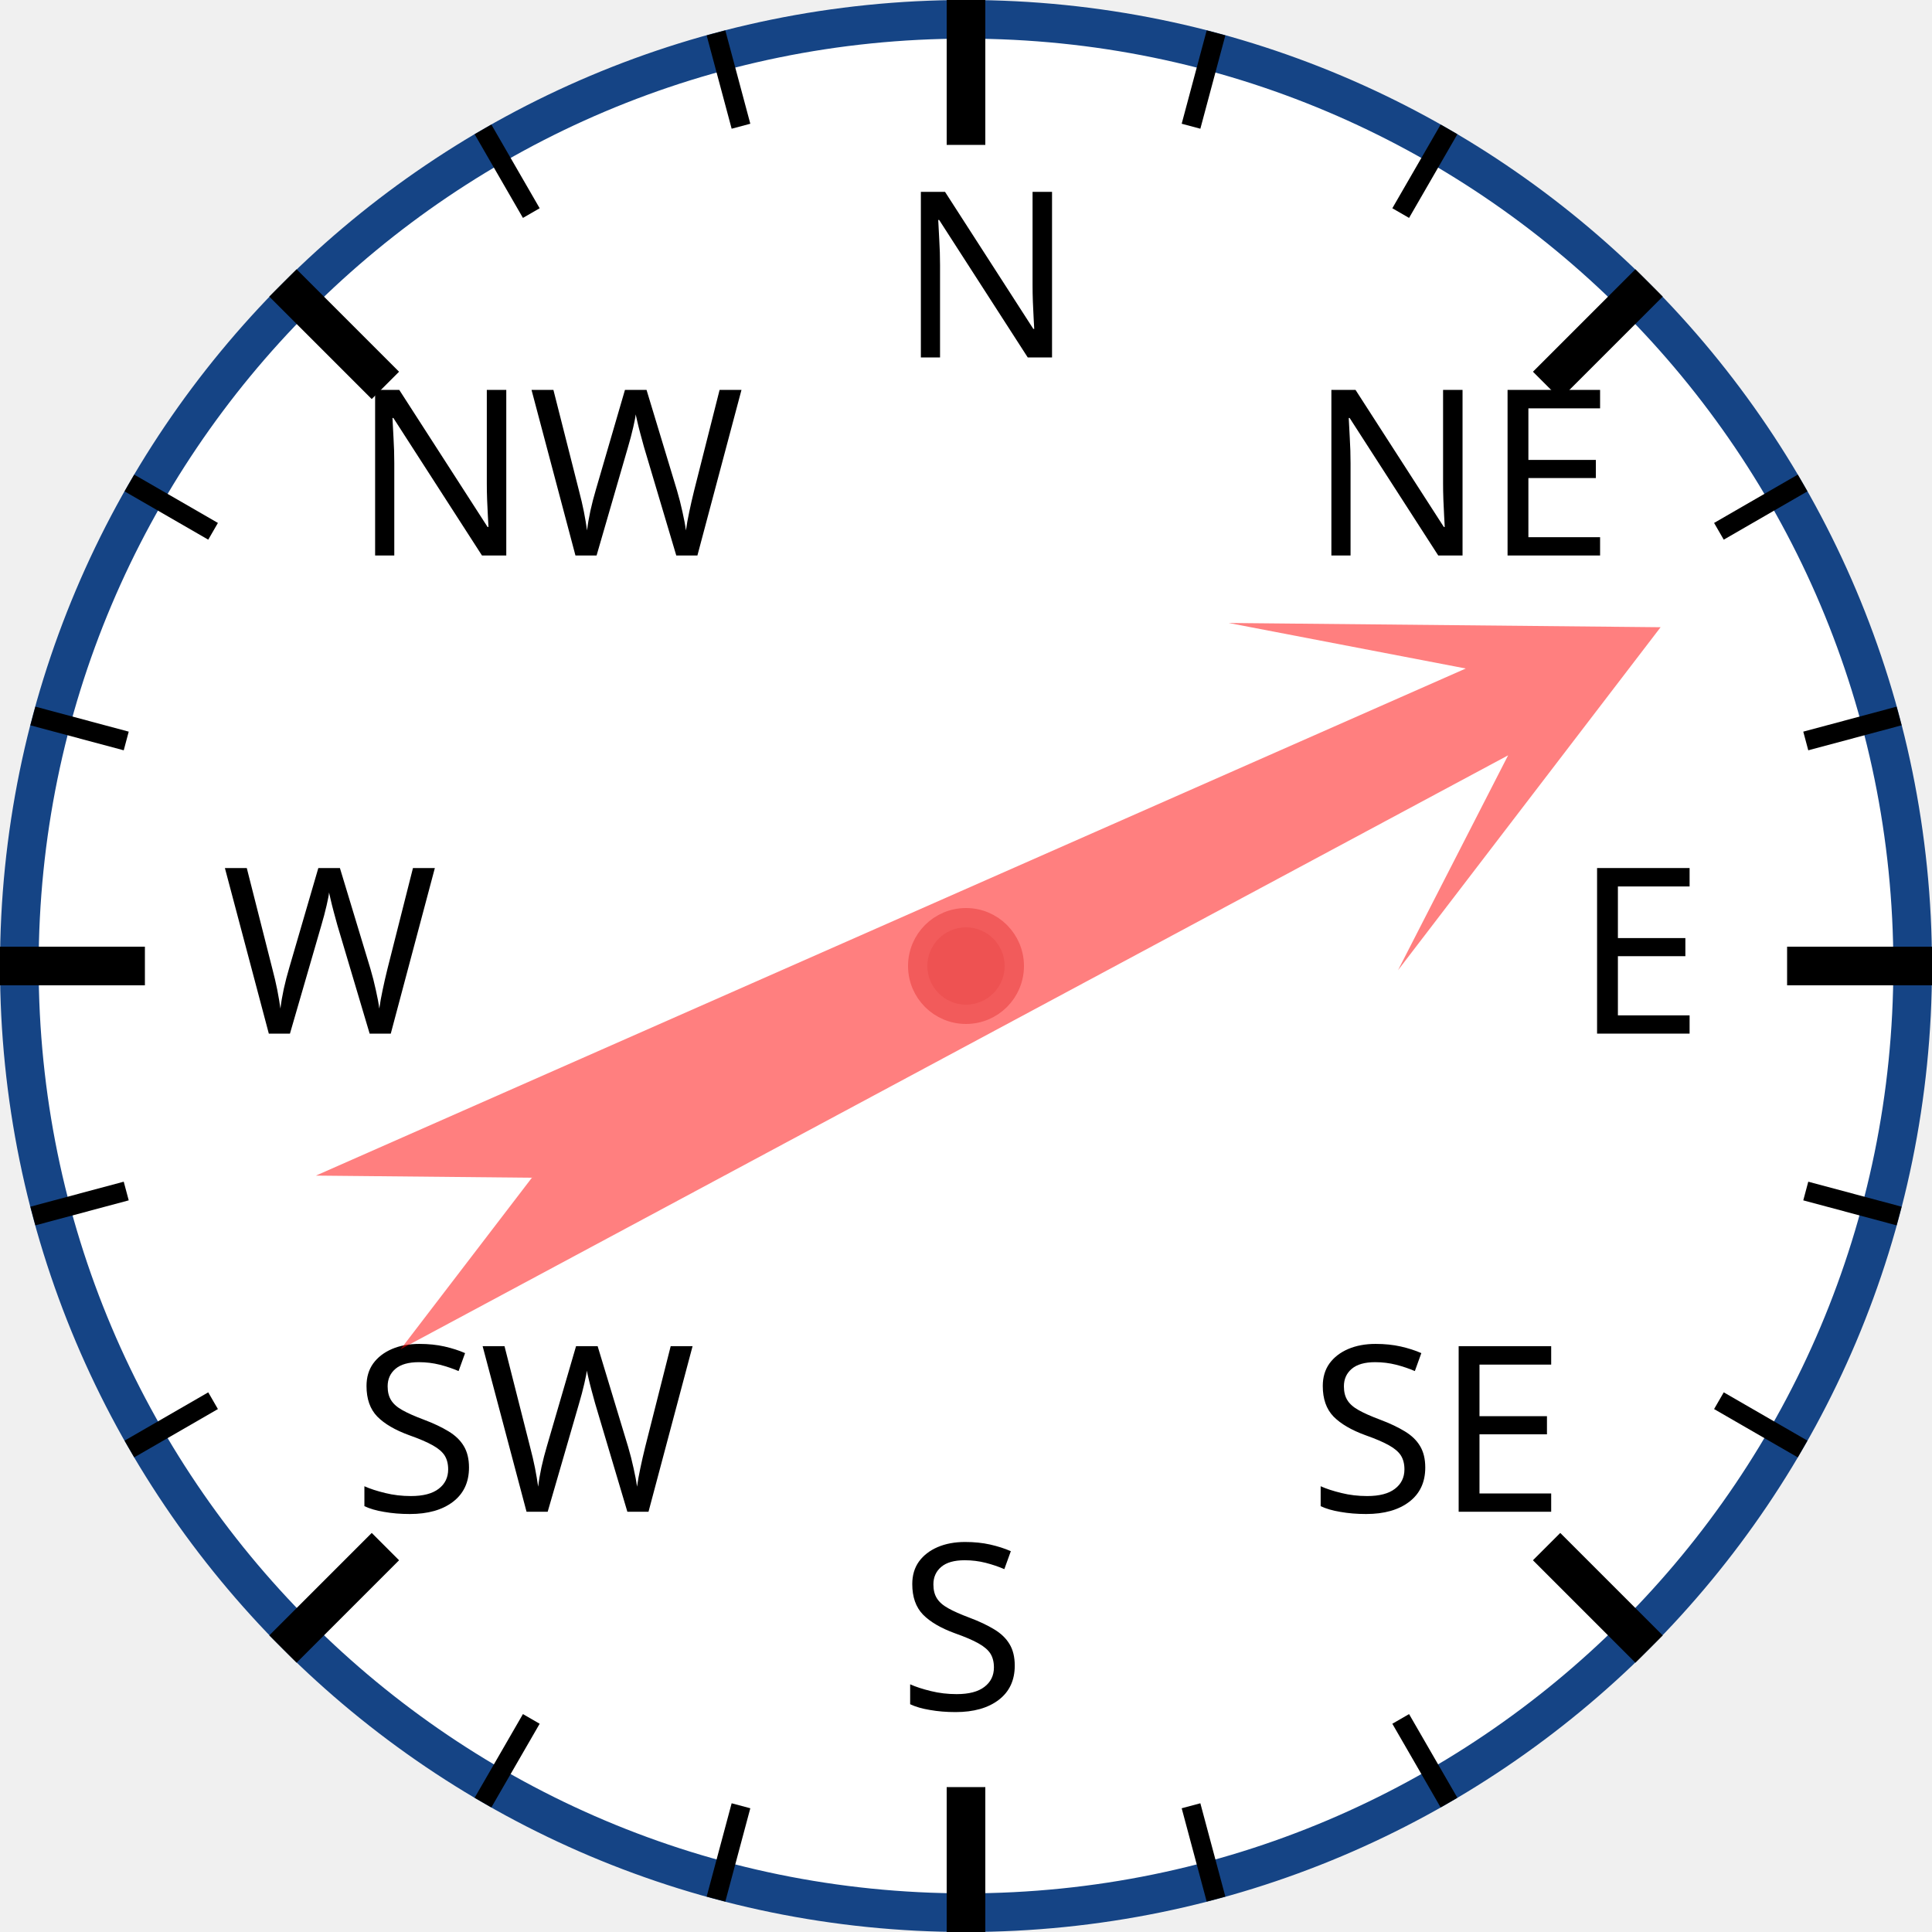
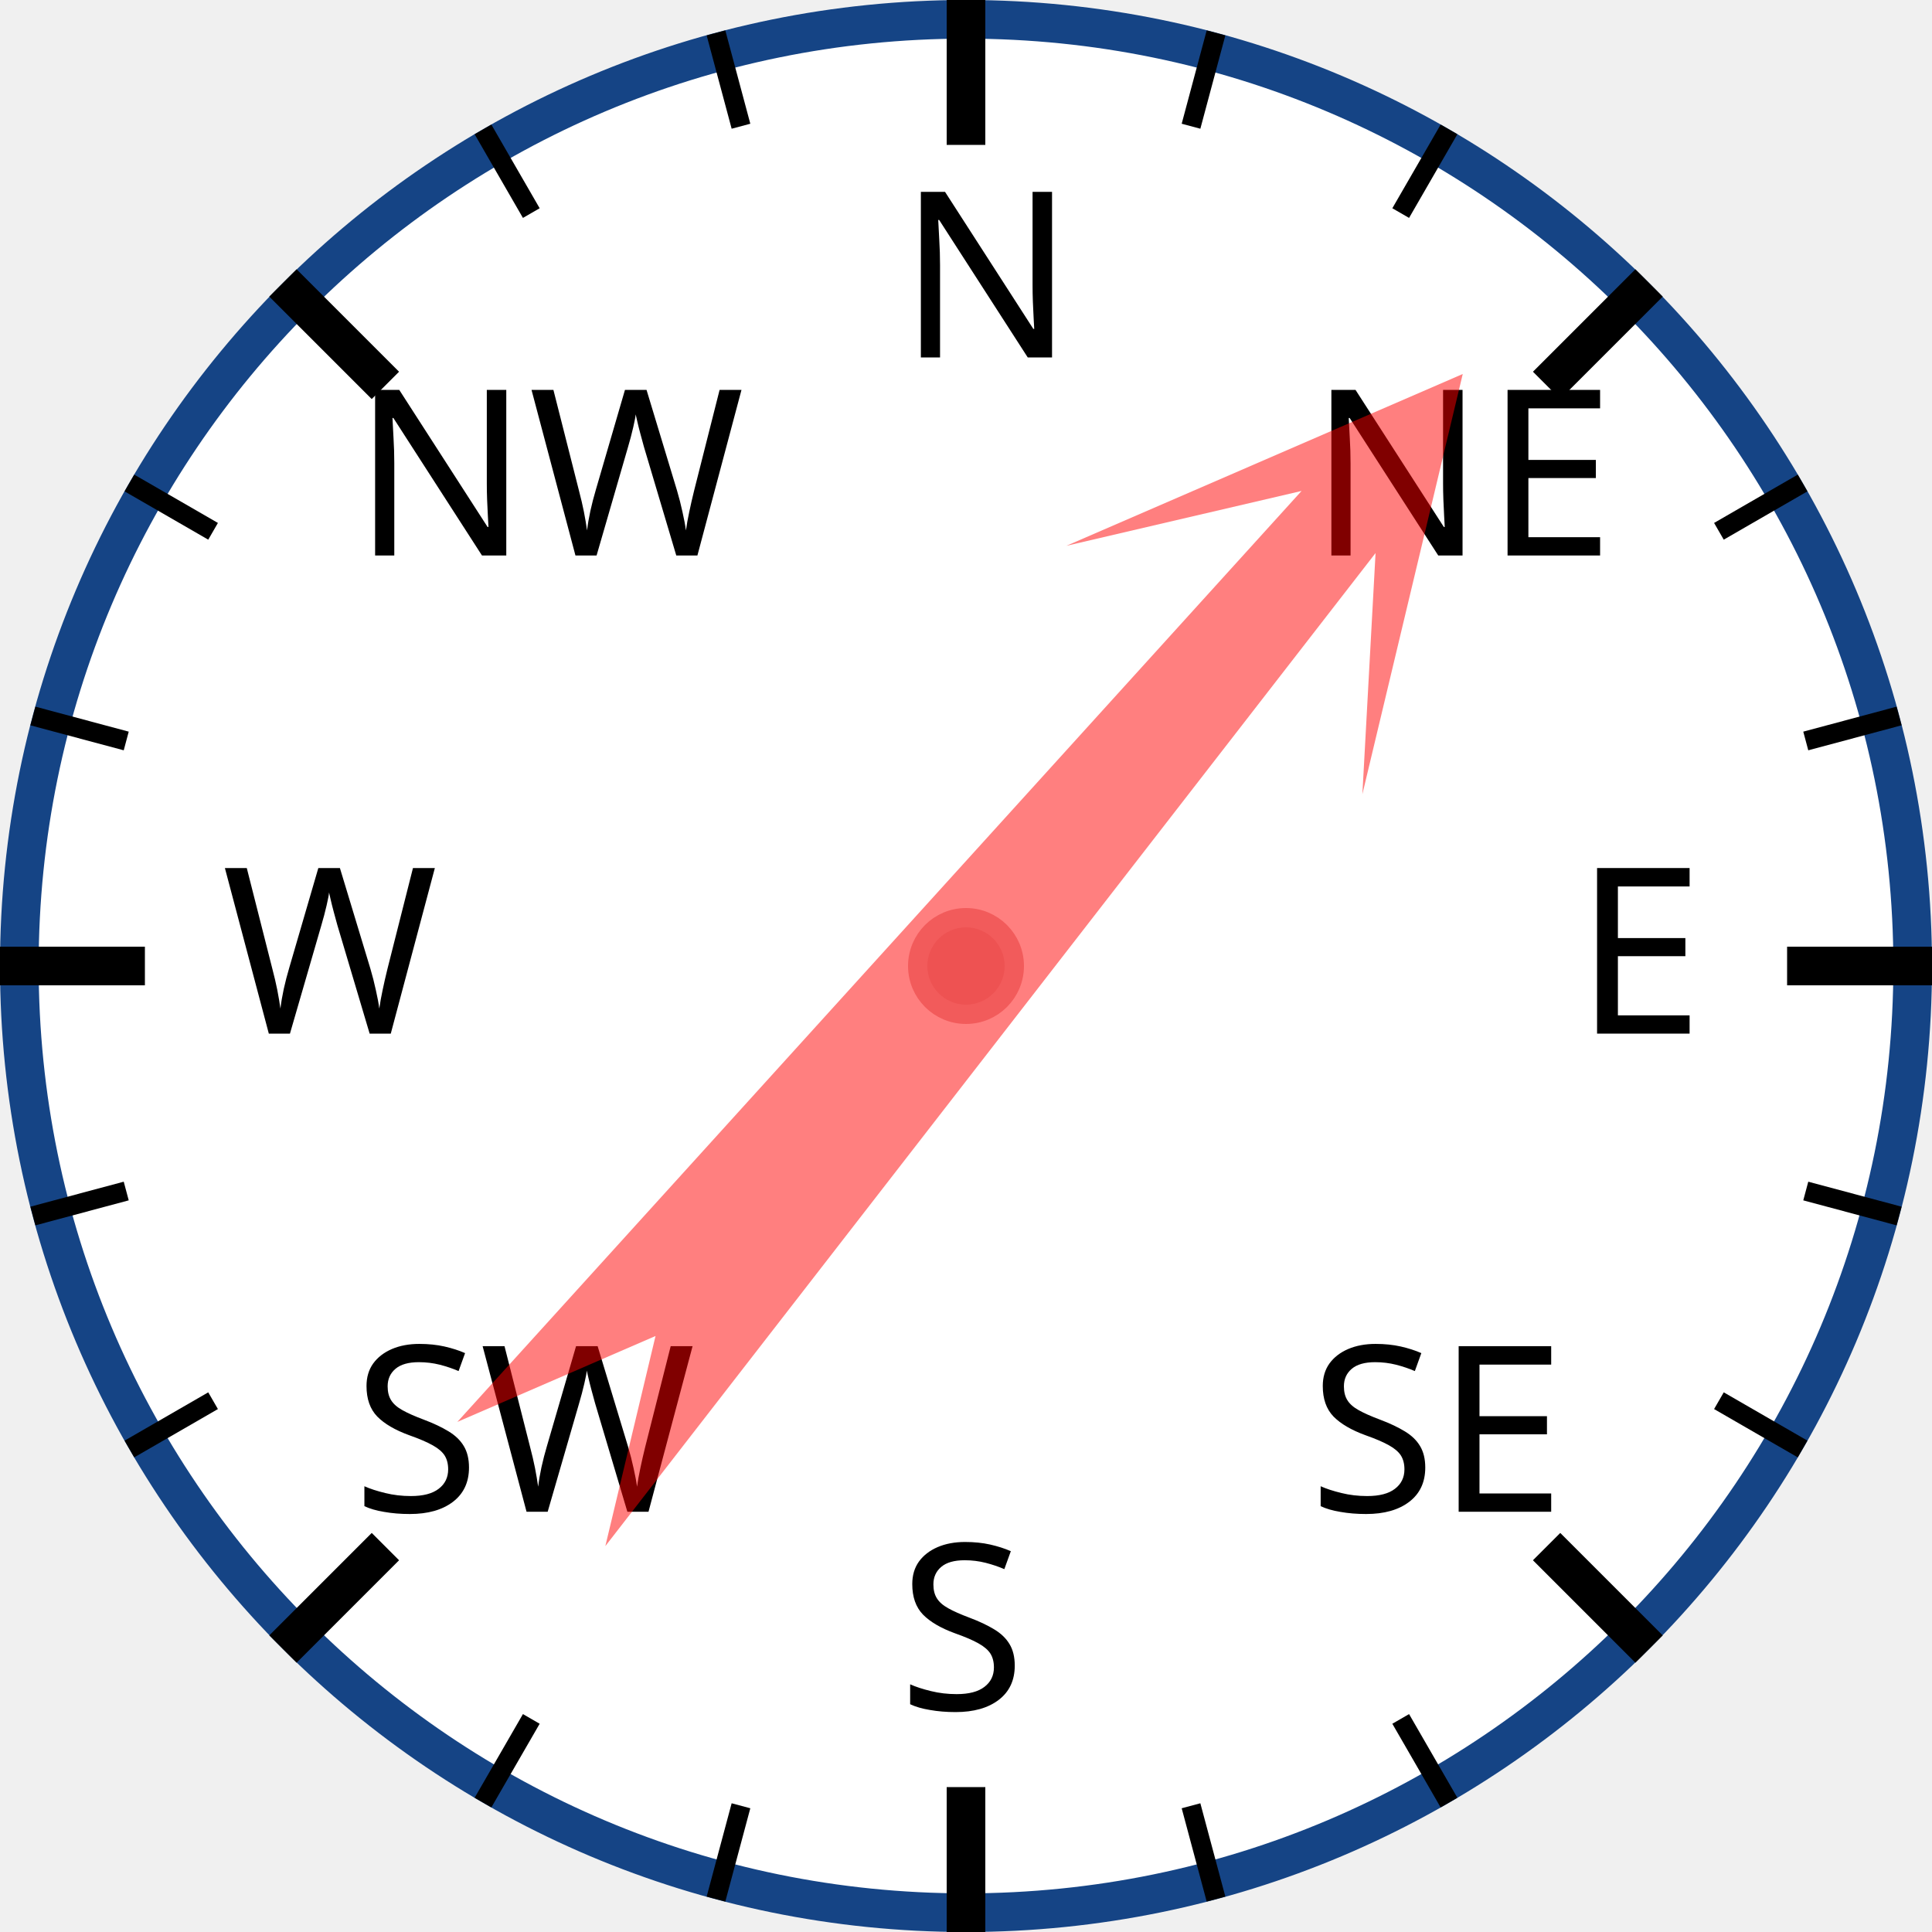
<svg xmlns="http://www.w3.org/2000/svg" width="120px" height="120px" viewBox="0 0 200 200">
  <circle cx="100" cy="100" r="98" style="fill: white; stroke: #154485; stroke-width: 4;" />
  <text x="93.0" y="37.0" style="font-family: sans-serif; font-size: 18pt;">N</text>
  <line x1="100.0" y1="0.0" x2="100.0" y2="15.0" style="stroke: black; stroke-width: 4;" />
  <line x1="74.118" y1="3.407" x2="76.706" y2="13.067" style="stroke: black; stroke-width: 2;" />
  <line x1="50" y1="13.397" x2="55" y2="22.058" style="stroke: black; stroke-width: 2;" />
  <text x="36.503" y="57.503" style="font-family: sans-serif; font-size: 18pt;">NW</text>
  <line x1="29.289" y1="29.289" x2="39.896" y2="39.896" style="stroke: black; stroke-width: 4;" />
  <line x1="13.397" y1="50" x2="22.058" y2="55" style="stroke: black; stroke-width: 2;" />
  <line x1="3.407" y1="74.118" x2="13.067" y2="76.706" style="stroke: black; stroke-width: 2;" />
  <text x="23.0" y="107.0" style="font-family: sans-serif; font-size: 18pt;">W</text>
  <line x1="0.0" y1="100.0" x2="15.0" y2="100.0" style="stroke: black; stroke-width: 4;" />
  <line x1="3.407" y1="125.882" x2="13.067" y2="123.294" style="stroke: black; stroke-width: 2;" />
  <line x1="13.397" y1="150" x2="22.058" y2="145" style="stroke: black; stroke-width: 2;" />
  <text x="36.503" y="156.497" style="font-family: sans-serif; font-size: 18pt;">SW</text>
  <line x1="29.289" y1="170.711" x2="39.896" y2="160.104" style="stroke: black; stroke-width: 4;" />
  <line x1="50" y1="186.603" x2="55" y2="177.942" style="stroke: black; stroke-width: 2;" />
  <line x1="74.118" y1="196.593" x2="76.706" y2="186.933" style="stroke: black; stroke-width: 2;" />
  <text x="93" y="177.0" style="font-family: sans-serif; font-size: 18pt;">S</text>
  <line x1="100" y1="200.0" x2="100" y2="185.0" style="stroke: black; stroke-width: 4;" />
  <line x1="125.882" y1="196.593" x2="123.294" y2="186.933" style="stroke: black; stroke-width: 2;" />
  <line x1="150.0" y1="186.603" x2="145.0" y2="177.942" style="stroke: black; stroke-width: 2;" />
  <text x="135.497" y="156.497" style="font-family: sans-serif; font-size: 18pt;">SE</text>
  <line x1="170.711" y1="170.711" x2="160.104" y2="160.104" style="stroke: black; stroke-width: 4;" />
  <line x1="186.603" y1="150" x2="177.942" y2="145" style="stroke: black; stroke-width: 2;" />
  <line x1="196.593" y1="125.882" x2="186.933" y2="123.294" style="stroke: black; stroke-width: 2;" />
  <text x="163.0" y="107" style="font-family: sans-serif; font-size: 18pt;">E</text>
  <line x1="200.0" y1="100" x2="185.0" y2="100" style="stroke: black; stroke-width: 4;" />
  <line x1="196.593" y1="74.118" x2="186.933" y2="76.706" style="stroke: black; stroke-width: 2;" />
  <line x1="186.603" y1="50" x2="177.942" y2="55" style="stroke: black; stroke-width: 2;" />
  <text x="135.497" y="57.503" style="font-family: sans-serif; font-size: 18pt;">NE</text>
  <line x1="170.711" y1="29.289" x2="160.104" y2="39.896" style="stroke: black; stroke-width: 4;" />
  <line x1="150" y1="13.397" x2="145" y2="22.058" style="stroke: black; stroke-width: 2;" />
  <line x1="125.882" y1="3.407" x2="123.294" y2="13.067" style="stroke: black; stroke-width: 2;" />
-   <polygon points="100 20 120 60 105 40 110 170 100 150 90 170 95 40 80 60" style="fill: red; fill-opacity: 0.5;" transform="rotate(64,100,100)" />
+   <polygon points="100 20 120 60 105 40 110 170 100 150 90 170 95 40 80 60" style="fill: red; fill-opacity: 0.5;" transform="rotate(40,100,100)" />
  <circle cx="100" cy="100" r="5" style="fill: #EE5252; stroke: #F25B5B; stroke-width: 2;" />
</svg>
